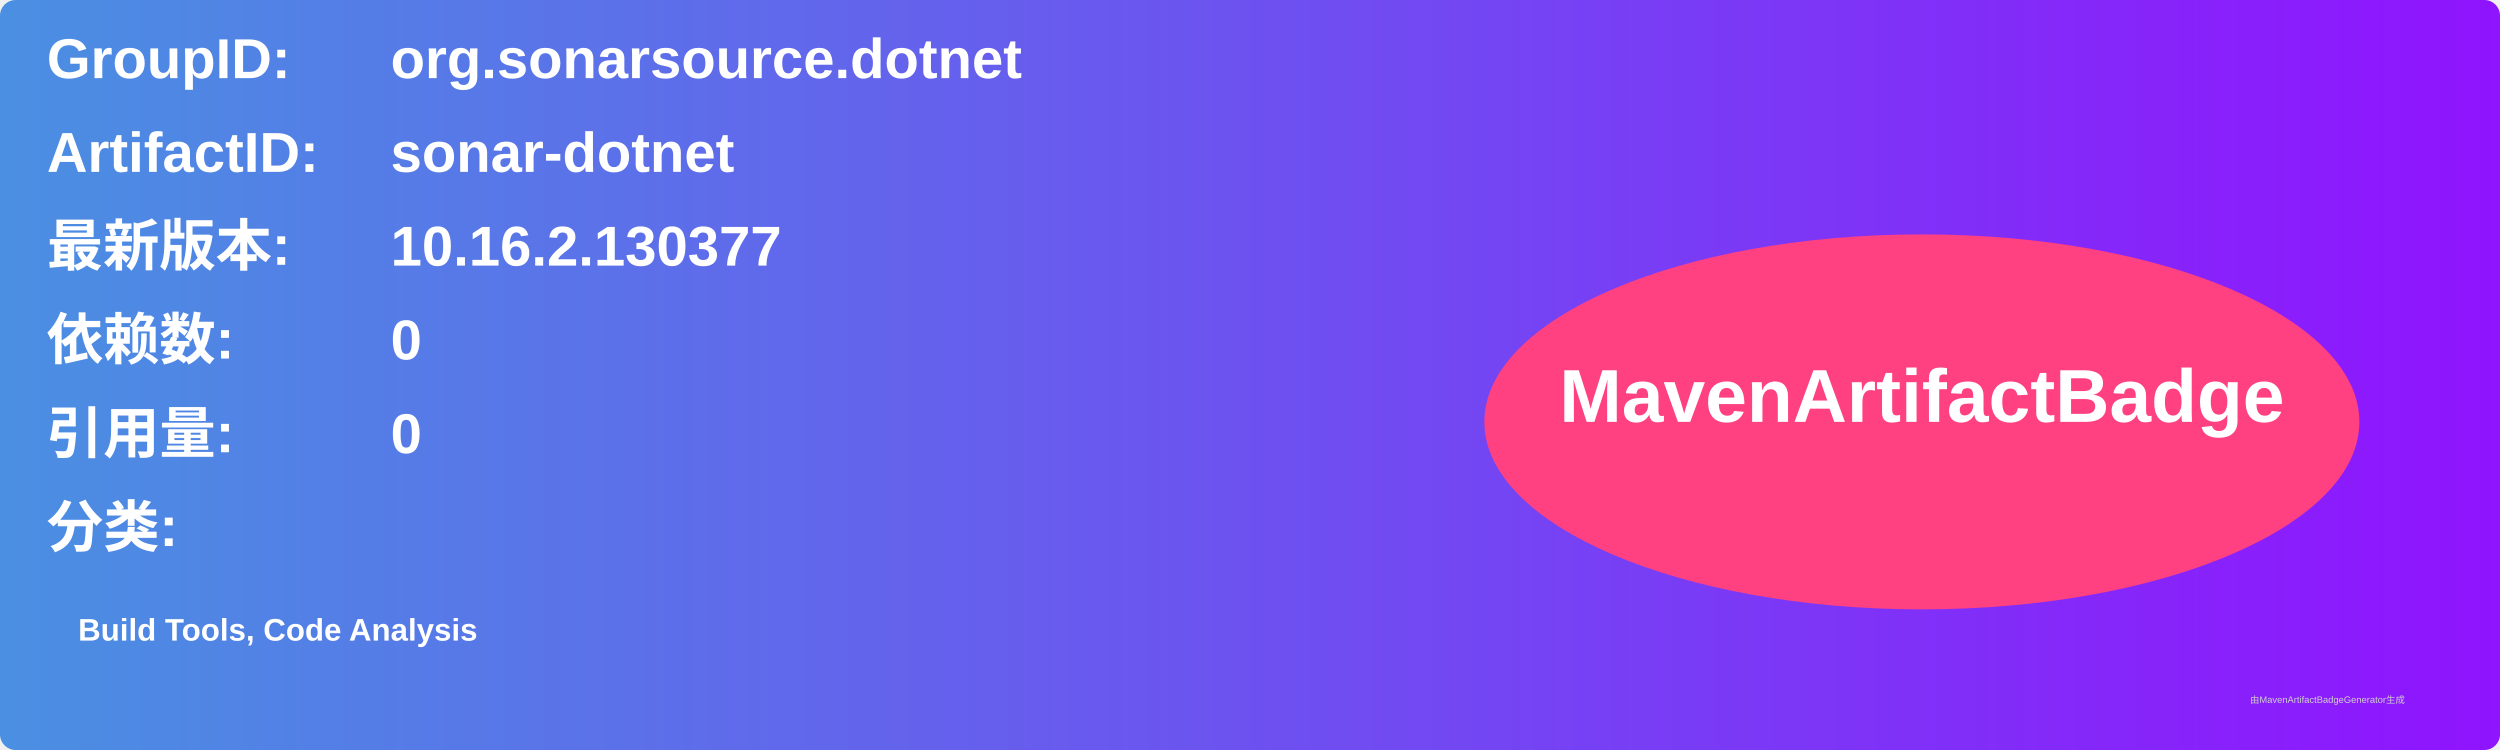
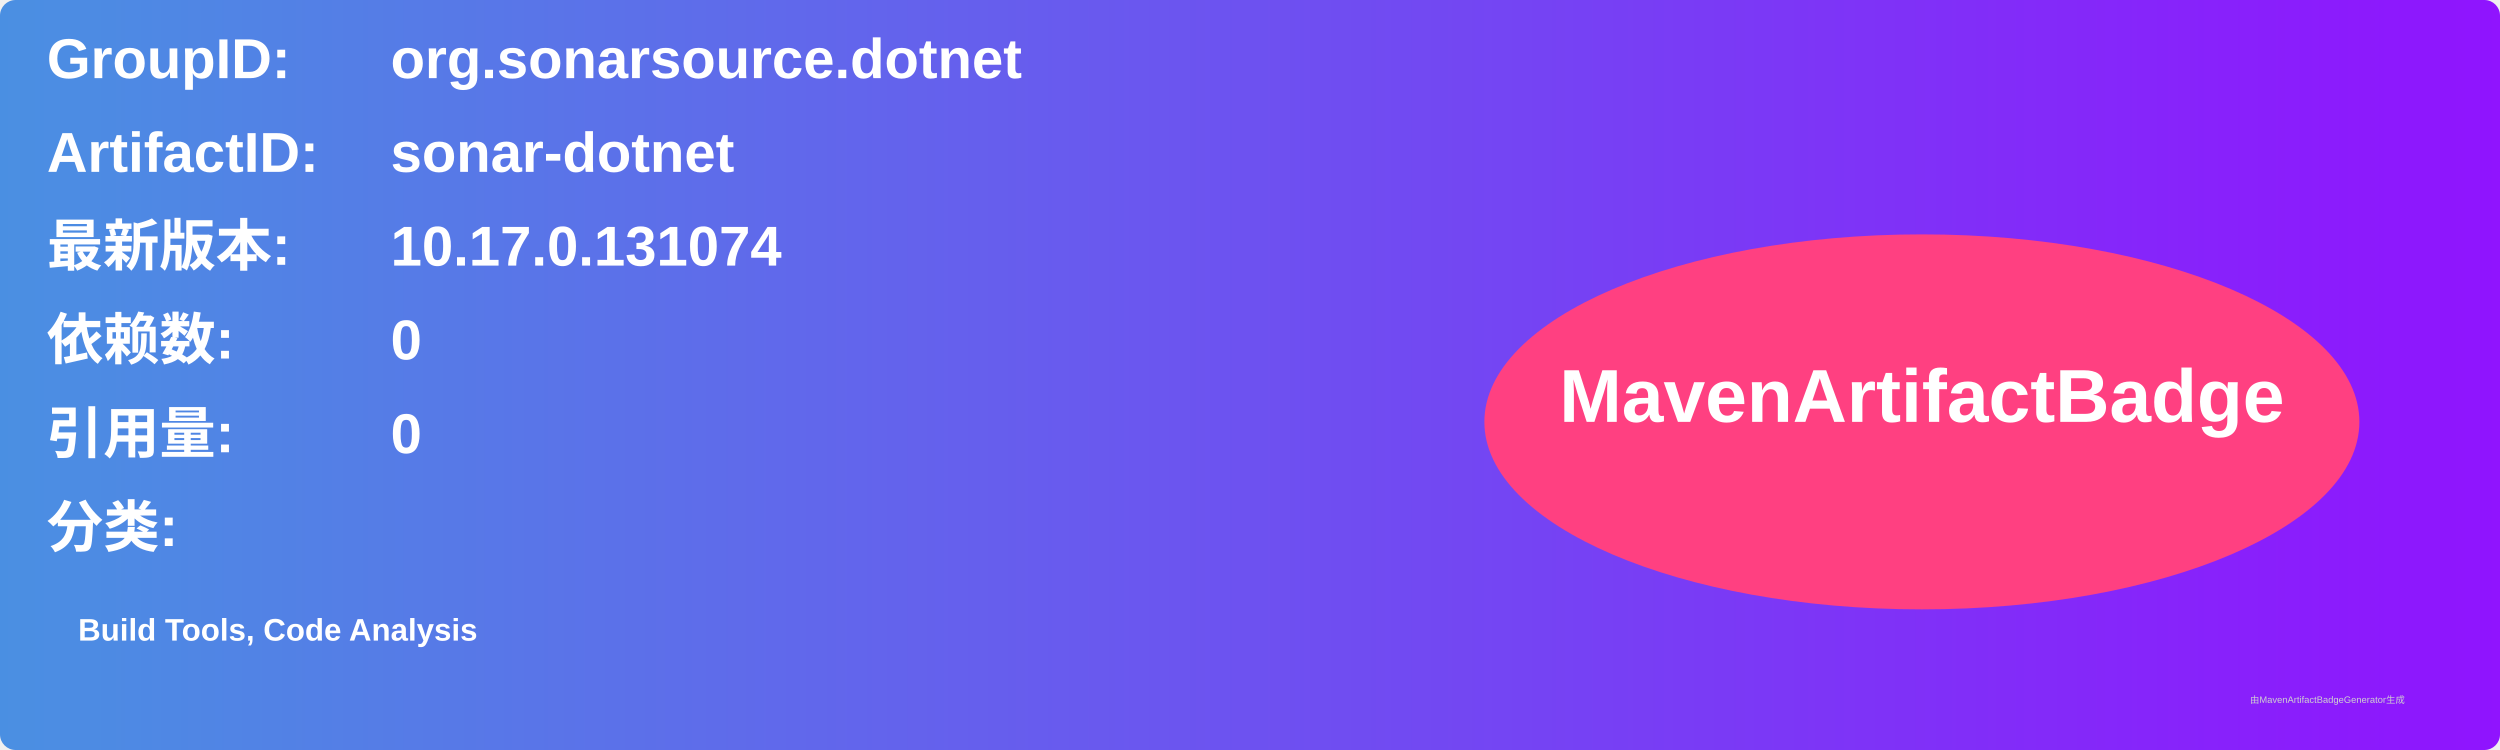
<svg xmlns="http://www.w3.org/2000/svg" width="800" height="240" viewBox="0 0 800 240">
  <linearGradient id="grad" x1="0%" y1="0%" x2="100%" y2="0%">
    <stop offset="0%" stop-color="#4a90e2" />
    <stop offset="100%" stop-color="#9013fe" />
  </linearGradient>
  <rect width="100%" height="100%" rx="5" ry="5" fill="url(#grad)" />
  <g transform="translate(15, 15)">
    <text x="0" y="10" font-family="Arial" font-size="18" fill="white" font-weight="bold" width="260">GroupID:</text>
    <text x="110" y="10" font-family="Arial" font-size="18" fill="white" font-weight="bold" width="460">org.sonarsource.dotnet</text>
    <text x="0" y="40" font-family="Arial" font-size="18" fill="white" font-weight="bold" width="260">ArtifactID:</text>
    <text x="110" y="40" font-family="Arial" font-size="18" fill="white" font-weight="bold" width="460">sonar-dotnet</text>
    <text x="0" y="70" font-family="Arial" font-size="18" fill="white" font-weight="bold">最新版本:</text>
    <text x="110" y="70" font-family="Arial" font-size="18" fill="white" font-weight="bold">
-       <tspan font-weight="bold">10.16.2.130377</tspan>
+       <tspan font-weight="bold">10.17.0.131074</tspan>
    </text>
    <text x="0" y="100" font-family="Arial" font-size="18" fill="white" font-weight="bold">依赖数: </text>
    <text x="110" y="100" font-family="Arial" font-size="18" fill="white">
      <tspan font-weight="bold">0</tspan>
    </text>
    <text x="0" y="130" font-family="Arial" font-size="18" fill="white" font-weight="bold">引用量: </text>
    <text x="110" y="130" font-family="Arial" font-size="18" fill="white">
      <tspan font-weight="bold">0</tspan>
    </text>
    <text x="0" y="160" font-family="Arial" font-size="18" fill="white" font-weight="bold">分类:</text>
    <text x="10" y="190" font-family="Arial" font-size="10" fill="white">
      <tspan font-weight="bold">Build Tools, Code Analysis</tspan>
    </text>
    <ellipse cx="600" cy="120" rx="140" ry="60" fill="#ff4081" />
    <text x="600" y="120" text-anchor="middle" font-family="Arial" font-size="24" fill="white" font-weight="bold">MavenArtifactBadge</text>
  </g>
  <text x="720" y="225" font-family="Arial" font-size="3" fill="#d0d0d0">由MavenArtifactBadgeGenerator生成</text>
</svg>
